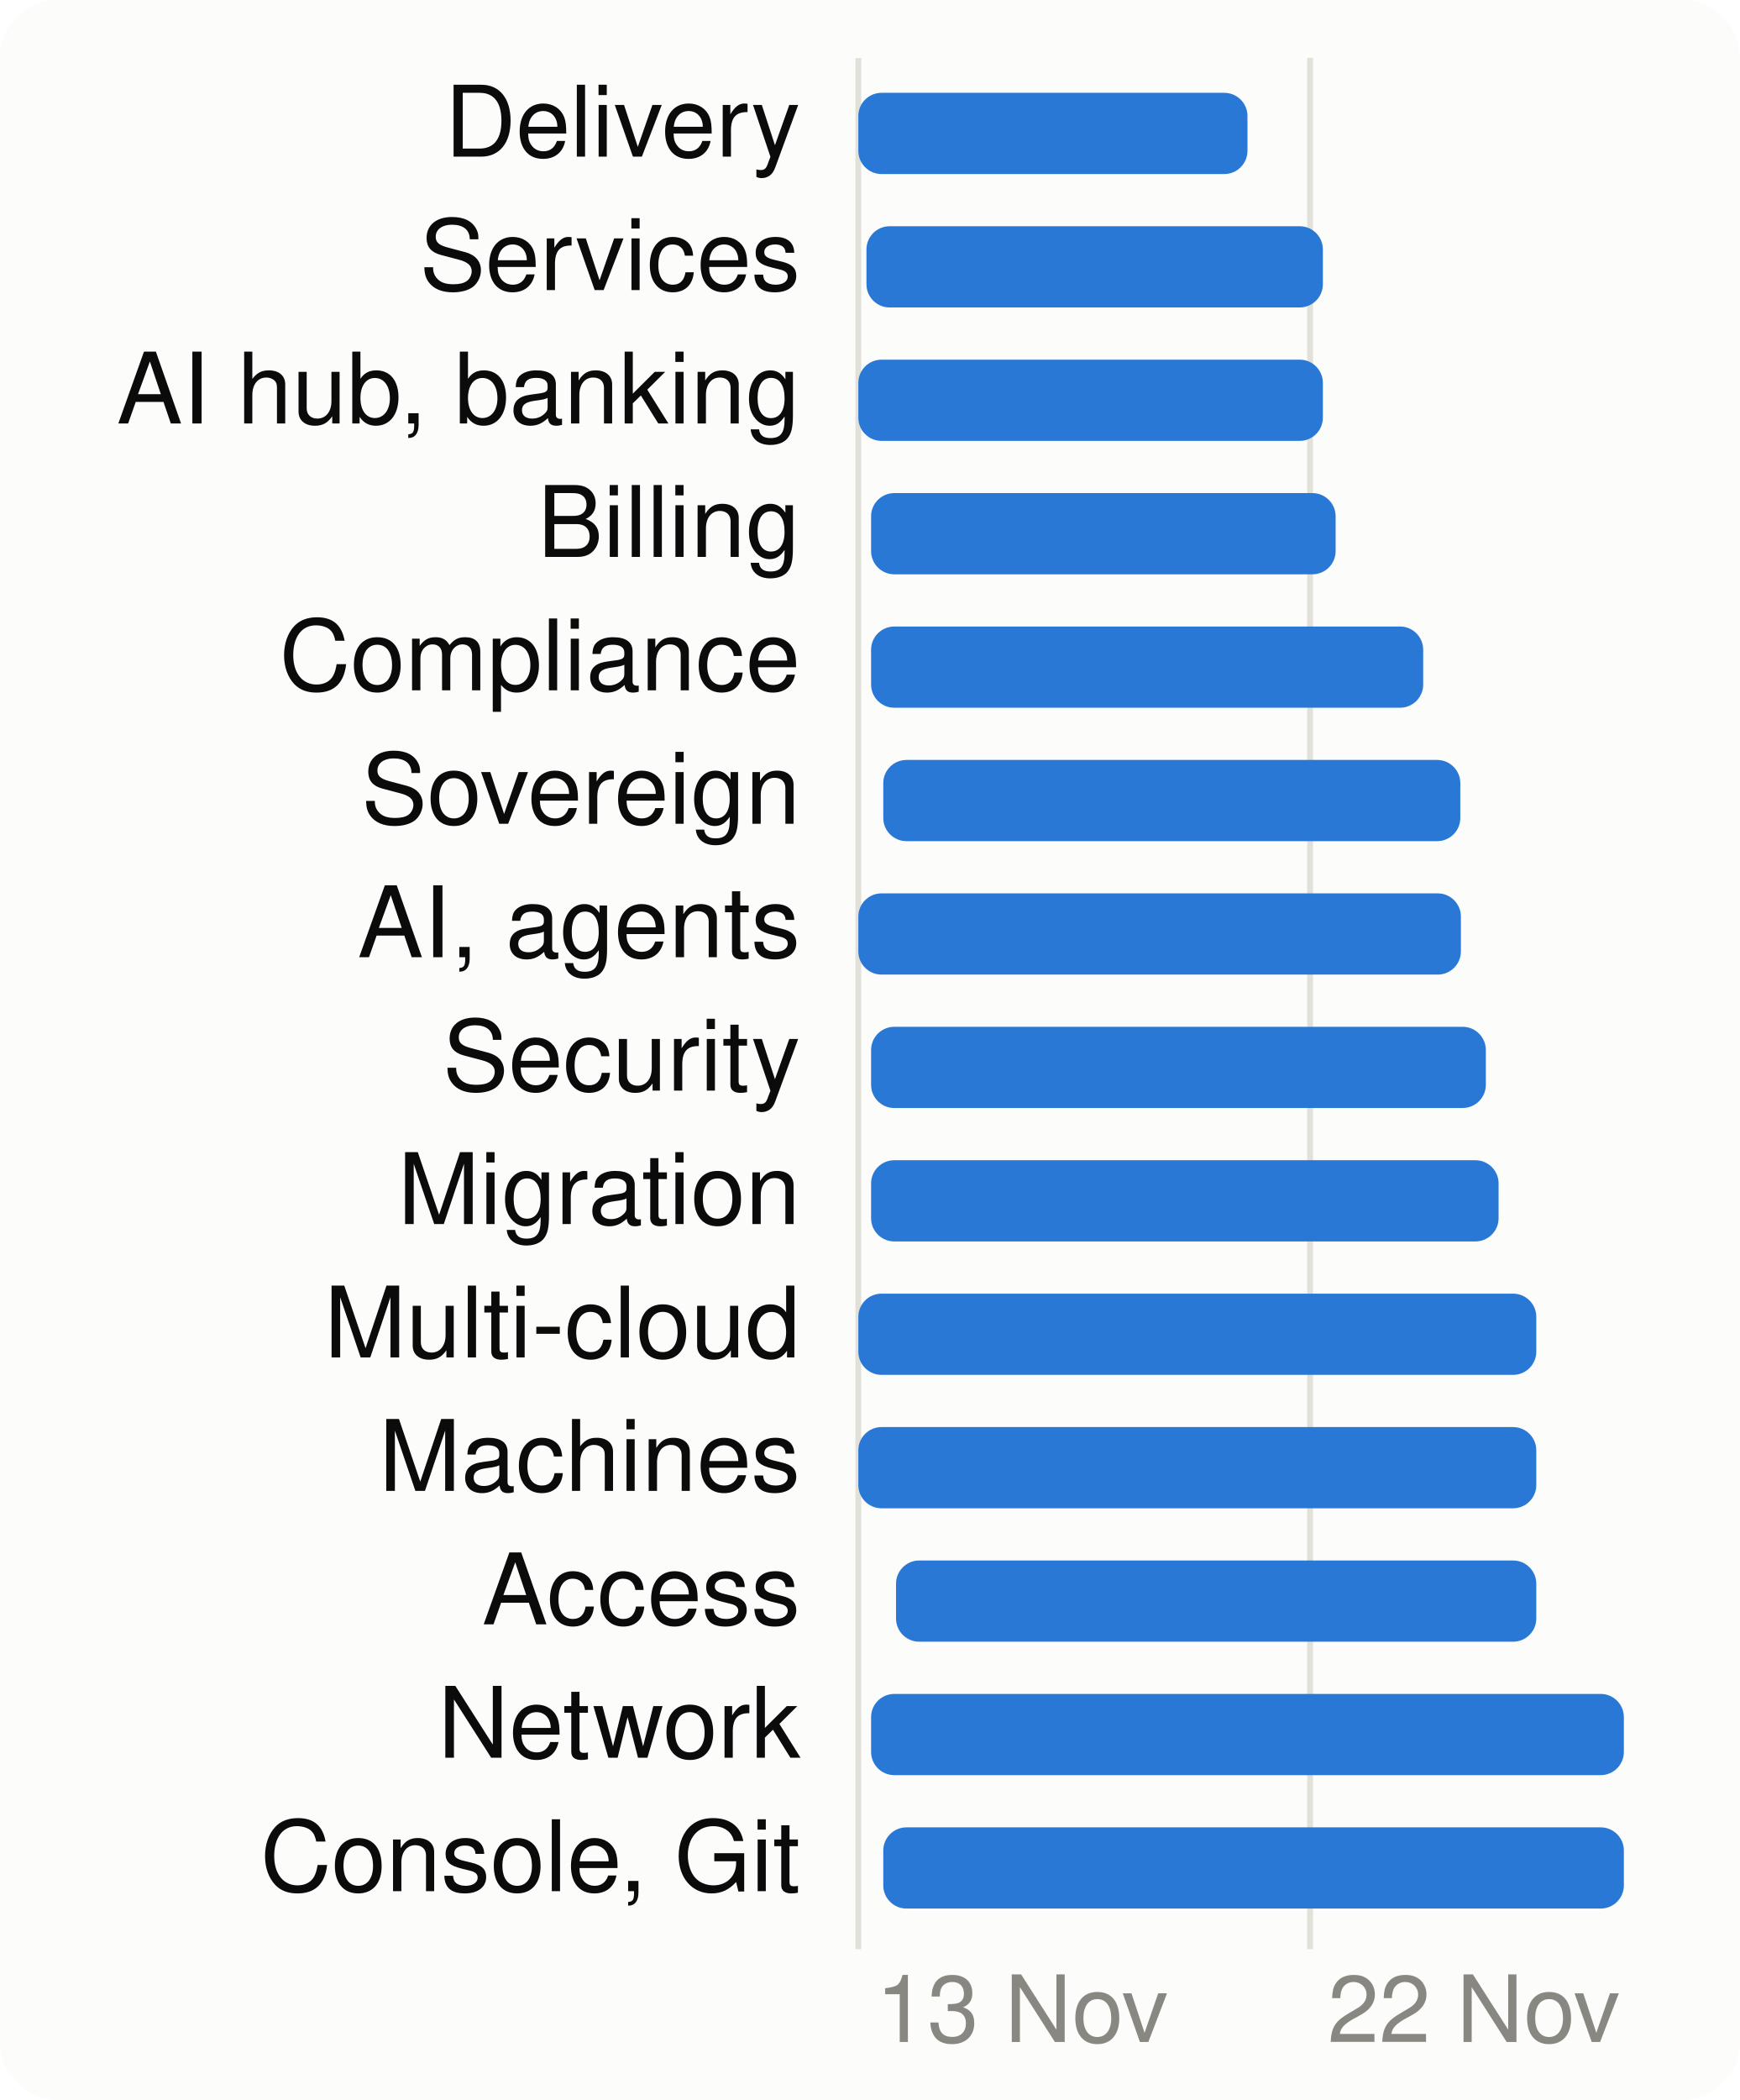
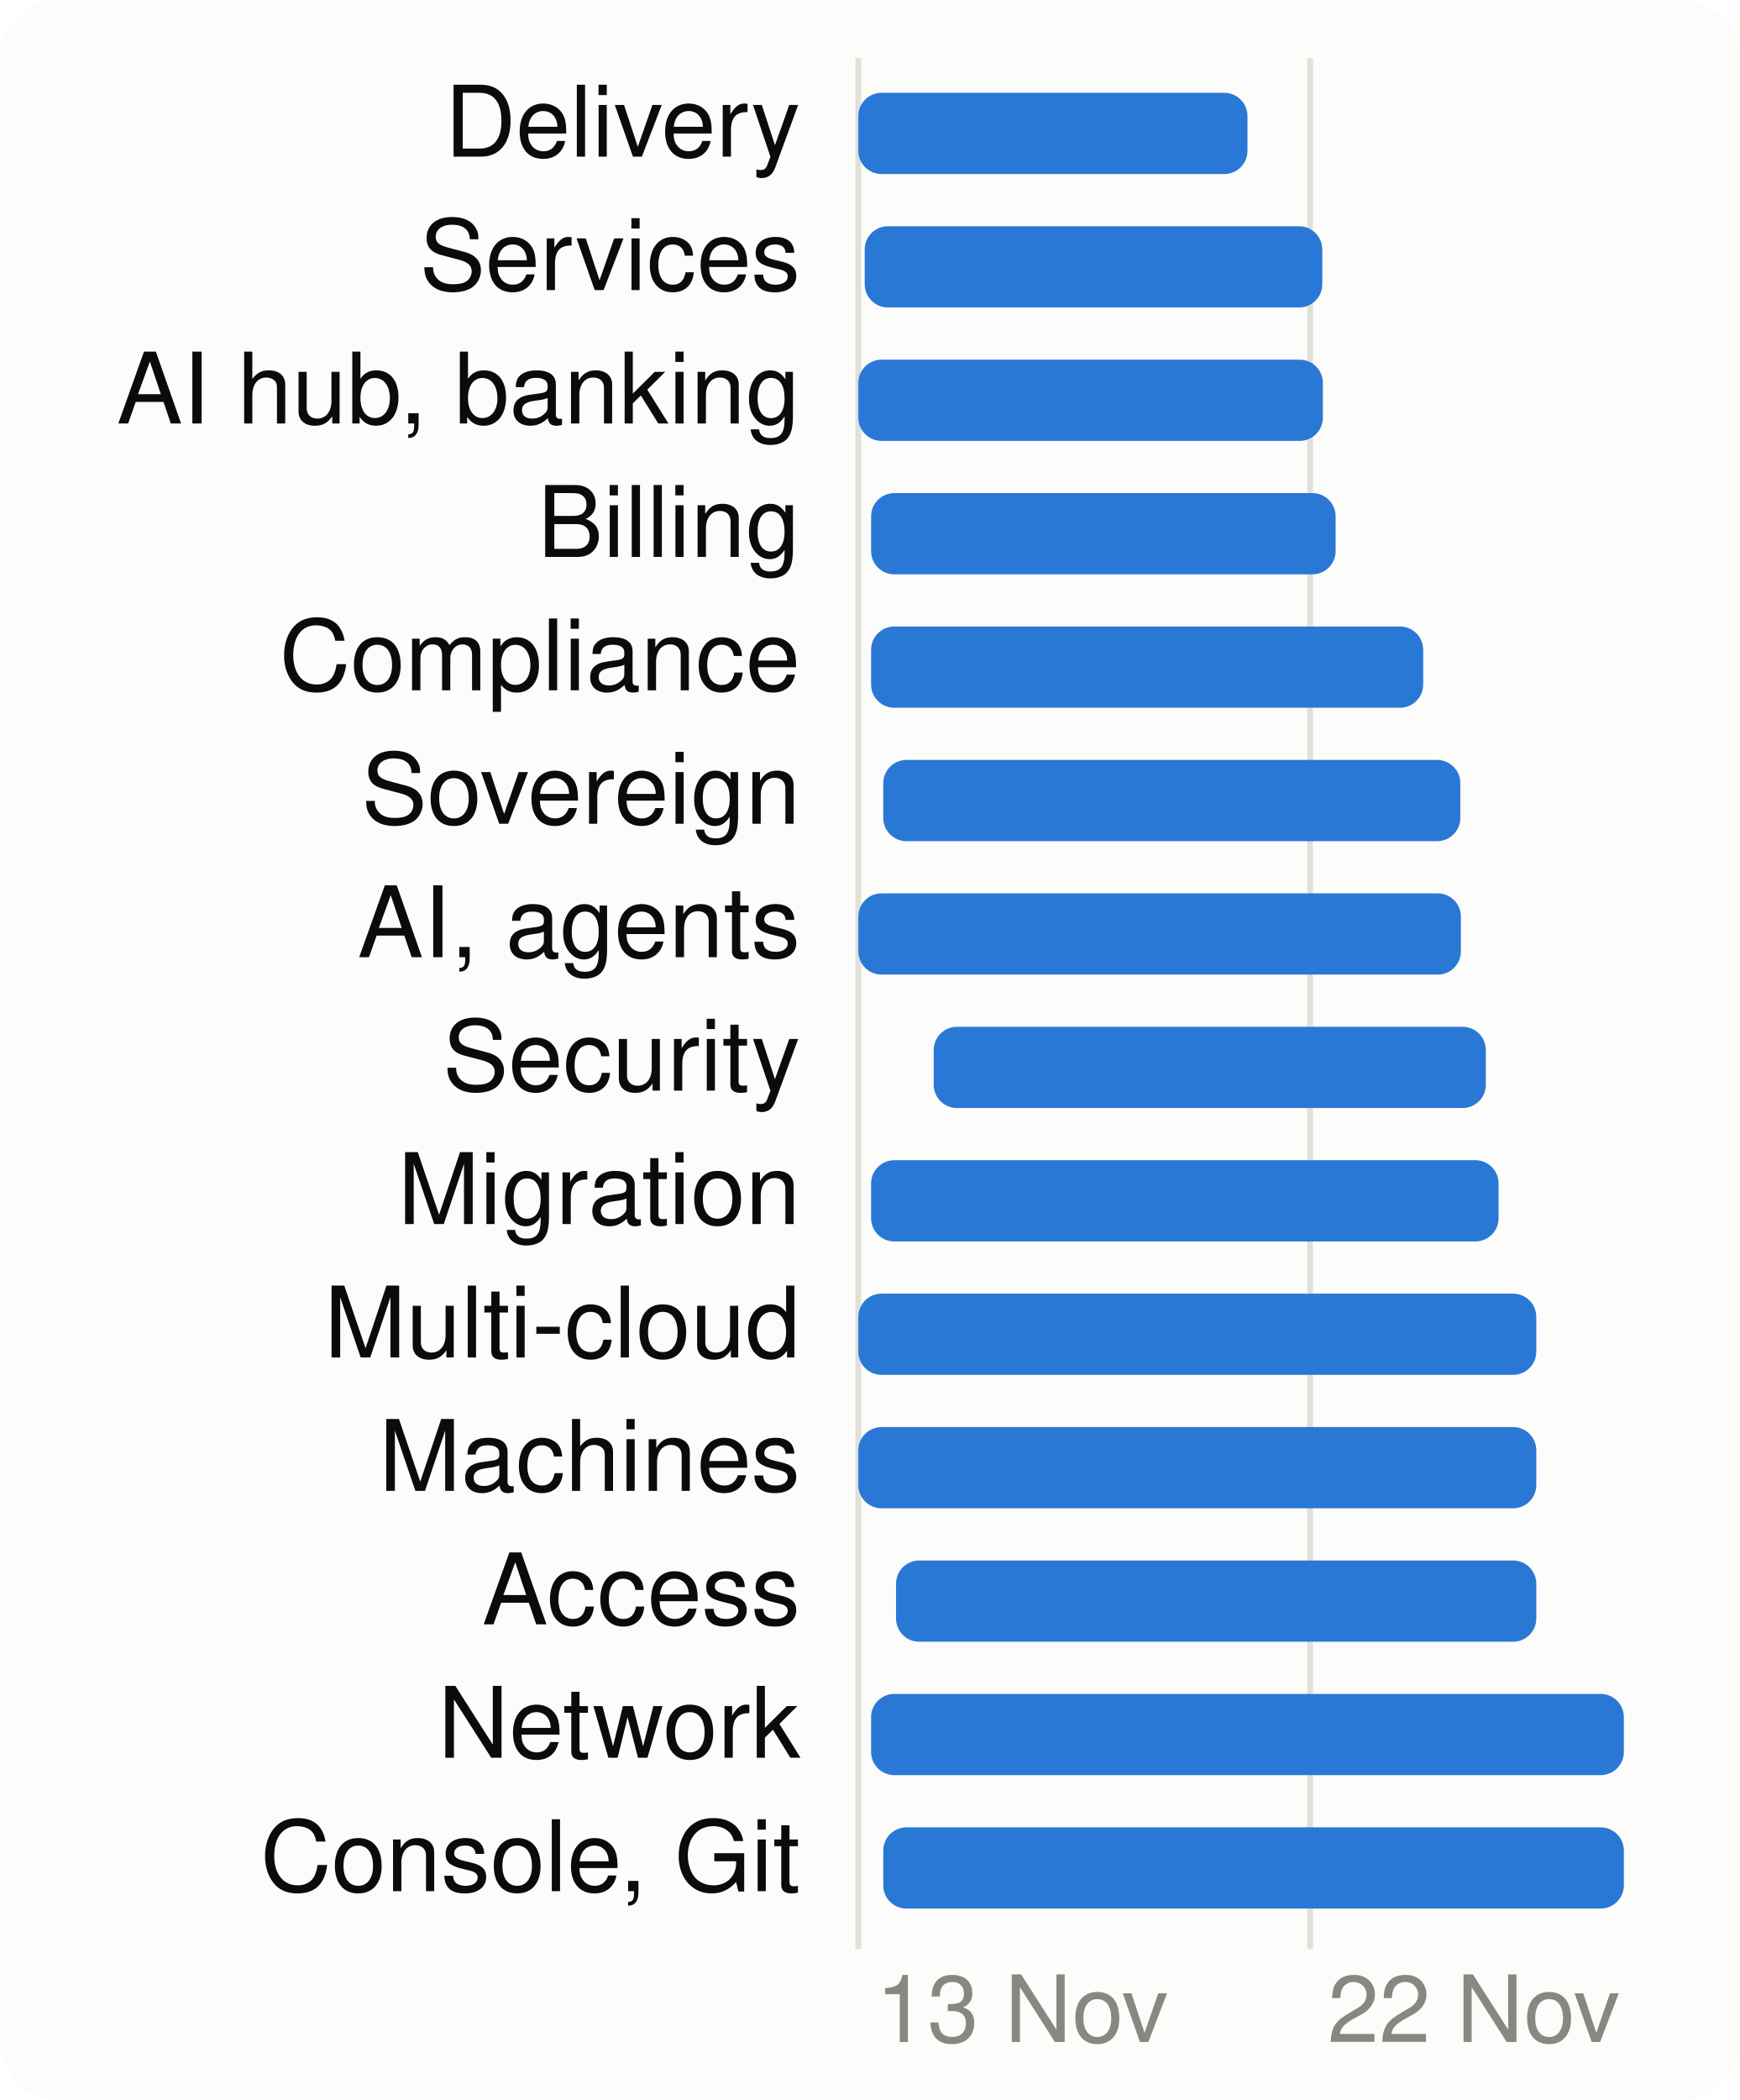
<svg xmlns="http://www.w3.org/2000/svg" viewBox="0 0 300 362" width="300" height="362" font-family="system-ui,-apple-system,Segoe UI,Helvetica,Arial,sans-serif" font-size="18" role="img" aria-label="When each product area is worked on">
  <style>.h{paint-order:stroke;stroke:#fcfcfb;stroke-width:3px;stroke-linejoin:round}.rg{stroke:#fcfcfb}@media (prefers-color-scheme: dark){.bg{fill:#1a1a19}.t1{fill:#f0efec}.t2{fill:#c3c2b7}.gr{stroke:#2c2c2a}.ax{stroke:#383835}.ld{stroke:#383835}.br{stroke:#c3c2b7}.m{stroke:#3987e5}.dp{stroke:#d95926}.v{stroke:#199e70}.i2{stroke:#c3c2b7}.i1{stroke:#f0efec}.f1{fill:#3987e5}.f2{fill:#d95926}.f3{fill:#199e70}.f4{fill:#c98500}.ev{fill:#c3c2b7}.inv{fill:#1a1a19}.done{fill:#cde2fb}.todo{fill:#52514e}.tile{fill:#262624}.h,.rg{stroke:#1a1a19}}</style>
  <rect width="300" height="362" rx="10" class="bg" fill="#fcfcfb" />
  <line x1="148.0" x2="148.0" y1="10" y2="336" class="gr" stroke="#e1e0d9" />
  <text x="151.0" y="352" class="t3" fill="#898781" font-size="16">13 Nov</text>
  <line x1="225.9" x2="225.9" y1="10" y2="336" class="gr" stroke="#e1e0d9" />
  <text x="228.9" y="352" class="t3" fill="#898781" font-size="16">22 Nov</text>
  <text x="138" y="27" text-anchor="end" class="t1" fill="#0b0b0b" font-size="17">Delivery</text>
  <rect x="148.0" y="16" width="67.1" height="14" rx="4" class="f1" fill="#2a78d6" />
  <text x="138" y="50" text-anchor="end" class="t1" fill="#0b0b0b" font-size="17">Services</text>
-   <rect x="149.4" y="39" width="78.7" height="14" rx="4" class="f1" fill="#2a78d6" />
+   <rect x="149.1" y="39" width="78.9" height="14" rx="4" class="f1" fill="#2a78d6" />
  <text x="138" y="73" text-anchor="end" class="t1" fill="#0b0b0b" font-size="17">AI hub, banking</text>
  <rect x="148.0" y="62" width="80.1" height="14" rx="4" class="f1" fill="#2a78d6" />
  <text x="138" y="96" text-anchor="end" class="t1" fill="#0b0b0b" font-size="17">Billing</text>
  <rect x="150.2" y="85" width="80.1" height="14" rx="4" class="f1" fill="#2a78d6" />
  <text x="138" y="119" text-anchor="end" class="t1" fill="#0b0b0b" font-size="17">Compliance</text>
  <rect x="150.2" y="108" width="95.2" height="14" rx="4" class="f1" fill="#2a78d6" />
  <text x="138" y="142" text-anchor="end" class="t1" fill="#0b0b0b" font-size="17">Sovereign</text>
  <rect x="152.3" y="131" width="99.5" height="14" rx="4" class="f1" fill="#2a78d6" />
  <text x="138" y="165" text-anchor="end" class="t1" fill="#0b0b0b" font-size="17">AI, agents</text>
  <rect x="148.0" y="154" width="103.9" height="14" rx="4" class="f1" fill="#2a78d6" />
  <text x="138" y="188" text-anchor="end" class="t1" fill="#0b0b0b" font-size="17">Security</text>
-   <rect x="150.2" y="177" width="106.0" height="14" rx="4" class="f1" fill="#2a78d6" />
+   <rect x="161.0" y="177" width="95.2" height="14" rx="4" class="f1" fill="#2a78d6" />
  <text x="138" y="211" text-anchor="end" class="t1" fill="#0b0b0b" font-size="17">Migration</text>
  <rect x="150.2" y="200" width="108.2" height="14" rx="4" class="f1" fill="#2a78d6" />
  <text x="138" y="234" text-anchor="end" class="t1" fill="#0b0b0b" font-size="17">Multi-cloud</text>
  <rect x="148.0" y="223" width="116.9" height="14" rx="4" class="f1" fill="#2a78d6" />
  <text x="138" y="257" text-anchor="end" class="t1" fill="#0b0b0b" font-size="17">Machines</text>
  <rect x="148.0" y="246" width="116.9" height="14" rx="4" class="f1" fill="#2a78d6" />
  <text x="138" y="280" text-anchor="end" class="t1" fill="#0b0b0b" font-size="17">Access</text>
  <rect x="154.5" y="269" width="110.4" height="14" rx="4" class="f1" fill="#2a78d6" />
  <text x="138" y="303" text-anchor="end" class="t1" fill="#0b0b0b" font-size="17">Network</text>
  <rect x="150.2" y="292" width="129.8" height="14" rx="4" class="f1" fill="#2a78d6" />
  <text x="138" y="326" text-anchor="end" class="t1" fill="#0b0b0b" font-size="17">Console, Git</text>
  <rect x="152.3" y="315" width="127.7" height="14" rx="4" class="f1" fill="#2a78d6" />
</svg>
